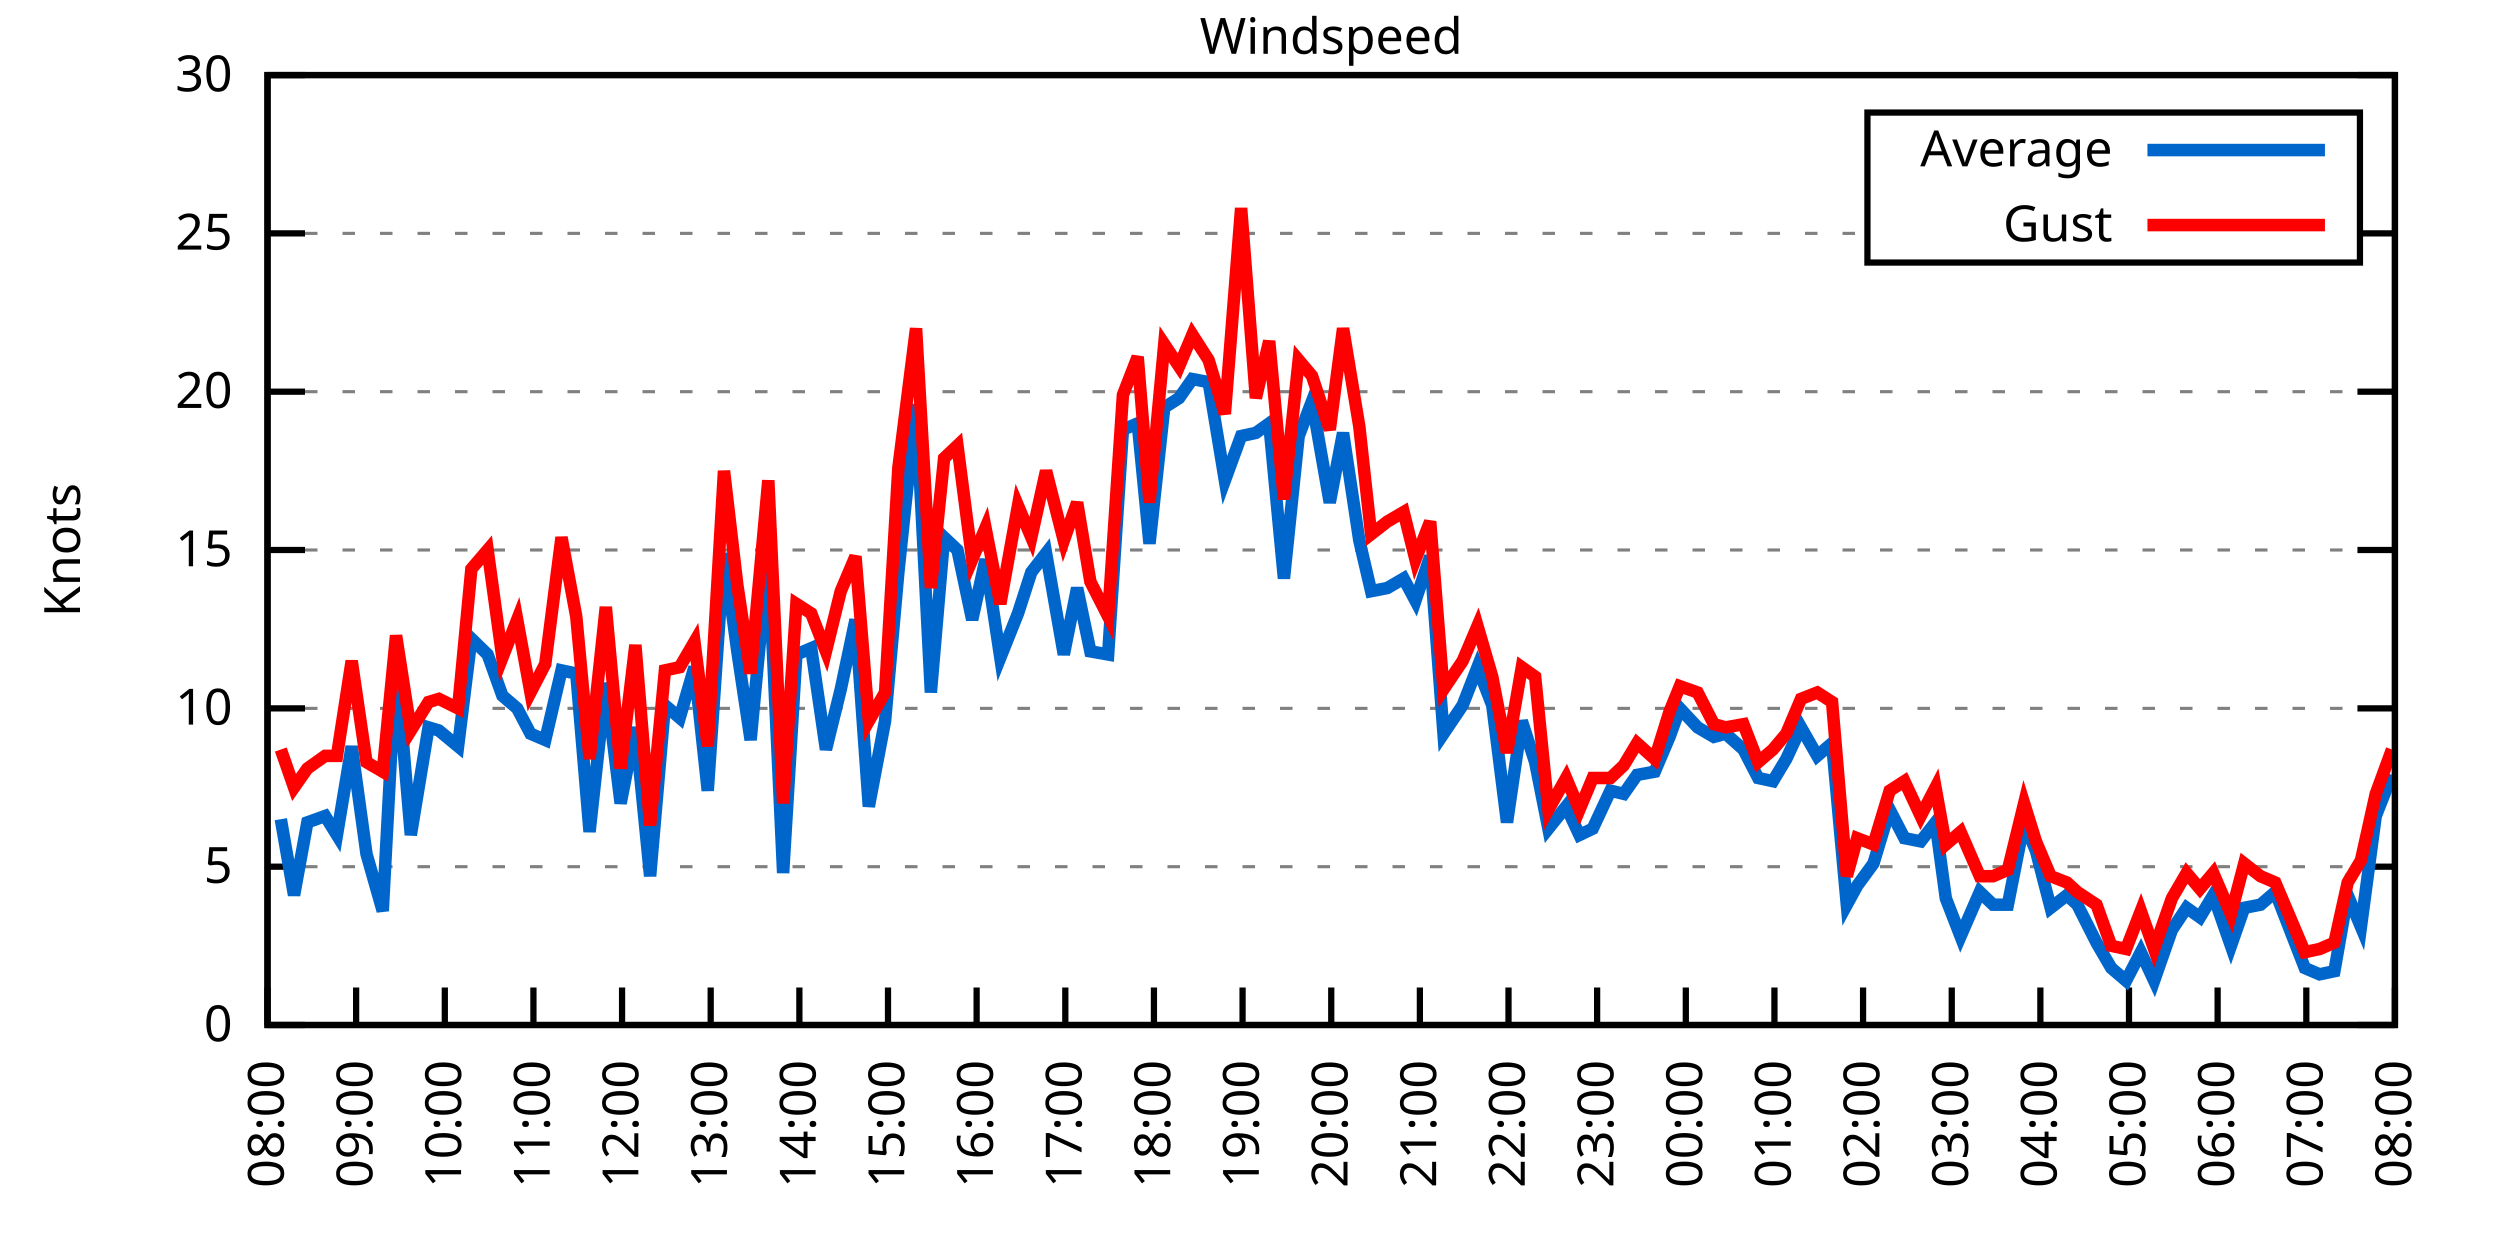
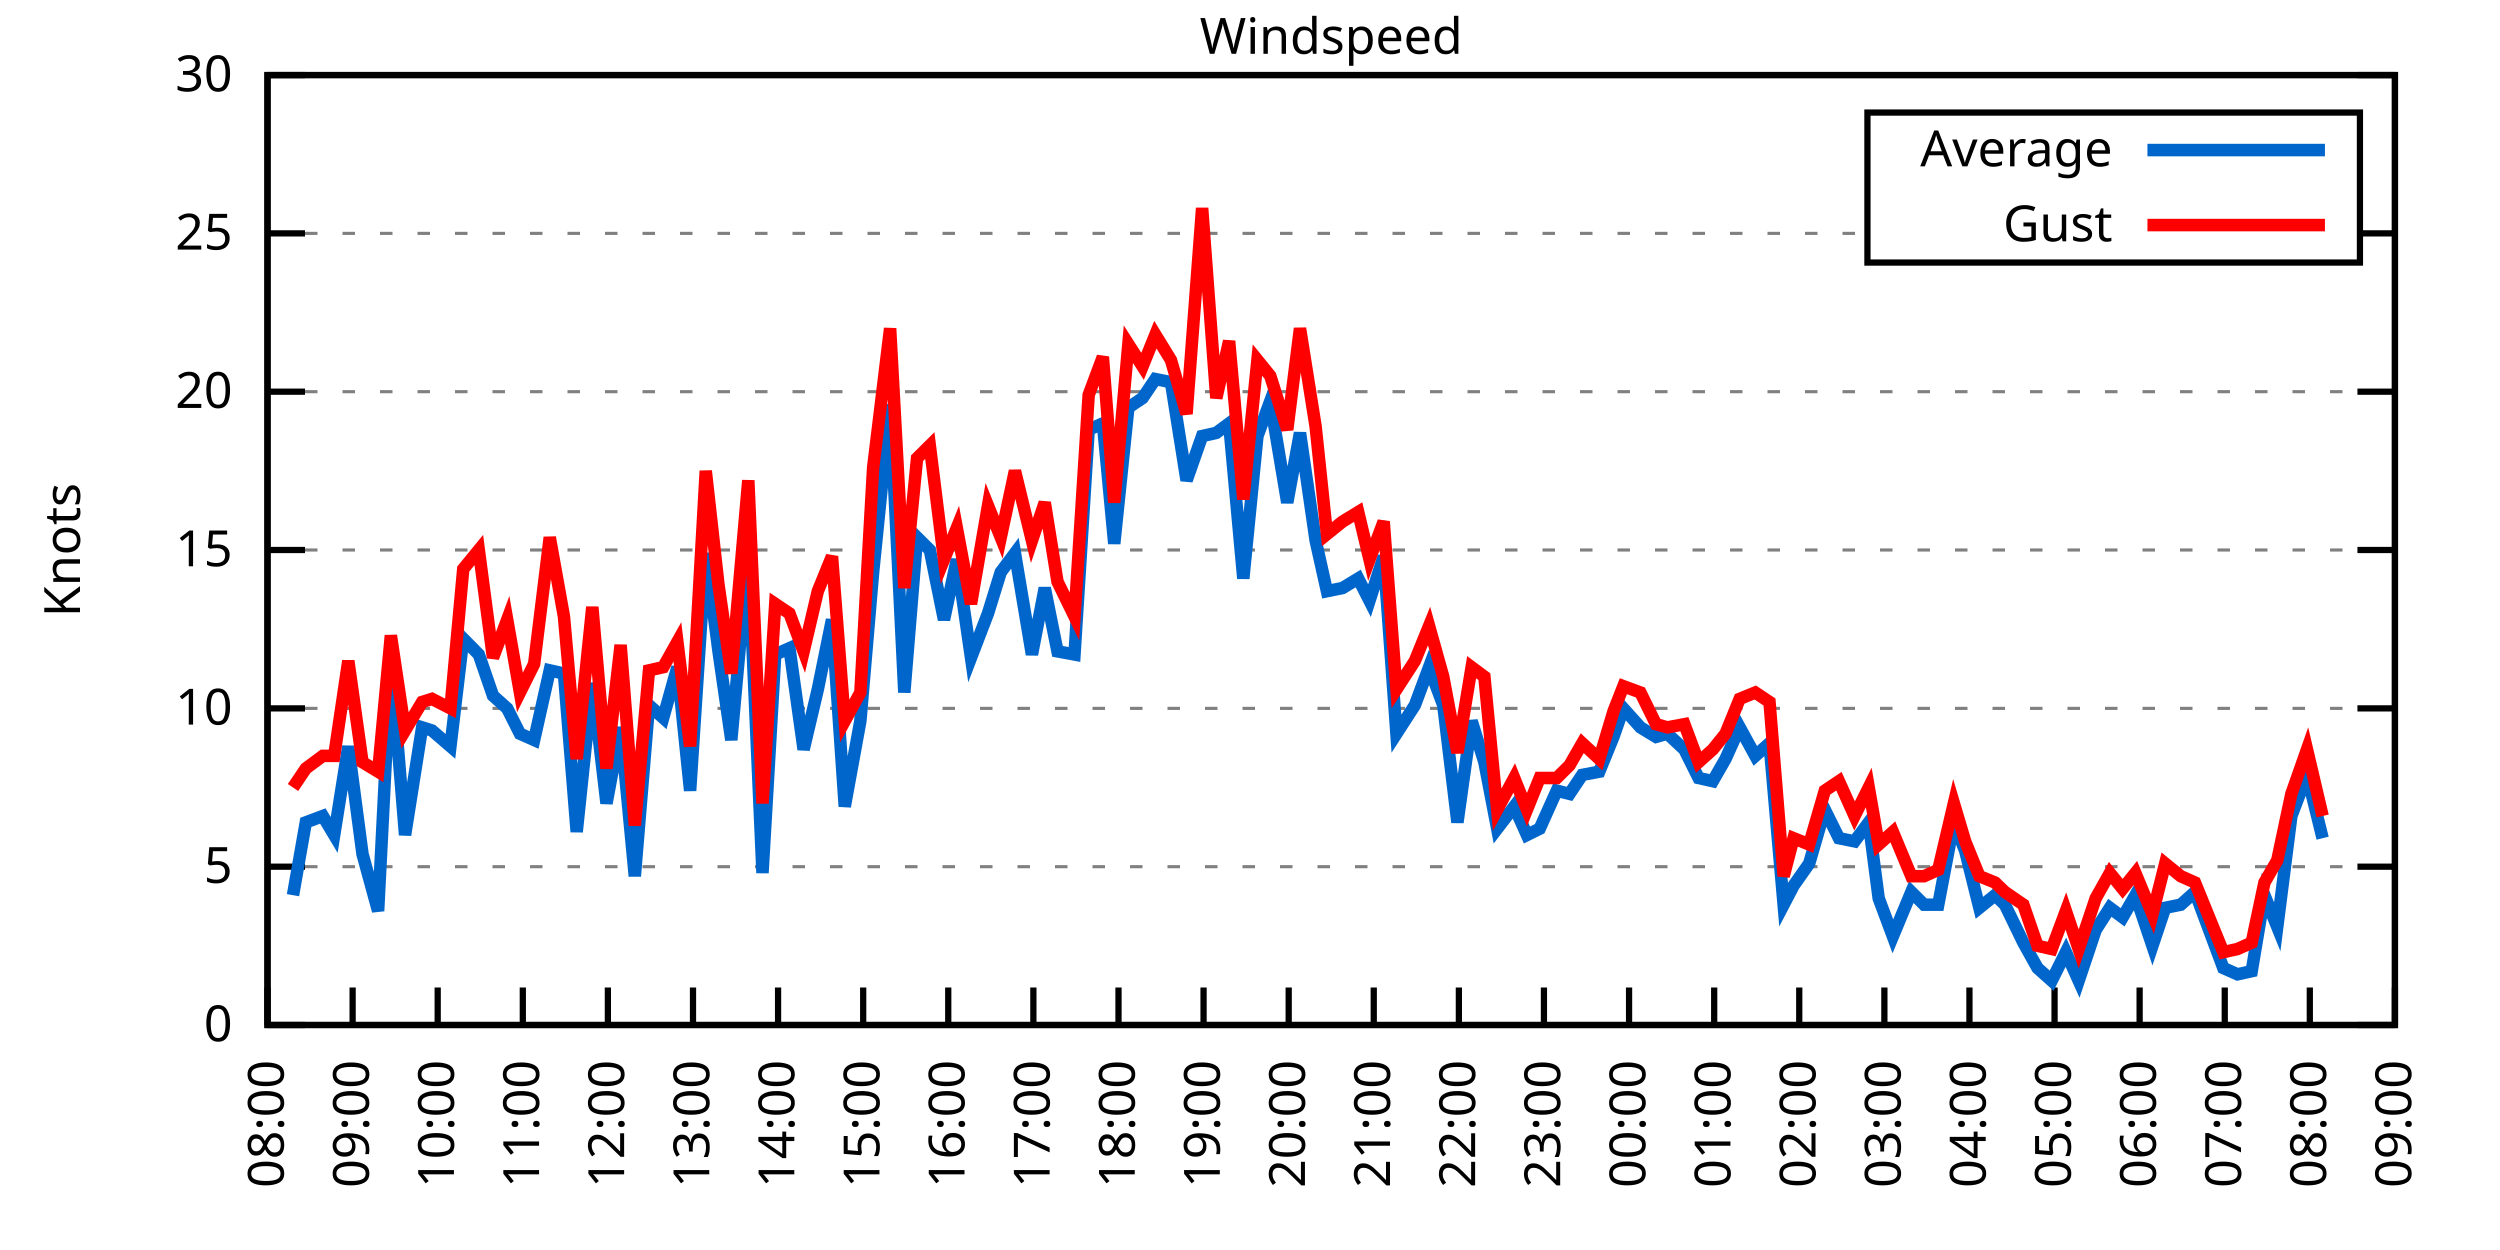
<svg xmlns="http://www.w3.org/2000/svg" xmlns:xlink="http://www.w3.org/1999/xlink" width="400" height="200" viewBox="0 0 400 200">
  <g id="gnuplot_canvas">
    <rect x="0" y="0" width="400" height="200" fill="none" />
    <defs>
      <circle id="gpDot" r="0.5" stroke-width="0.5" stroke="currentColor" />
      <path id="gpPt0" stroke-width="0.333" stroke="currentColor" d="M-1,0 h2 M0,-1 v2" />
      <path id="gpPt1" stroke-width="0.333" stroke="currentColor" d="M-1,-1 L1,1 M1,-1 L-1,1" />
      <path id="gpPt2" stroke-width="0.333" stroke="currentColor" d="M-1,0 L1,0 M0,-1 L0,1 M-1,-1 L1,1 M-1,1 L1,-1" />
      <rect id="gpPt3" stroke-width="0.333" stroke="currentColor" x="-1" y="-1" width="2" height="2" />
      <rect id="gpPt4" stroke-width="0.333" stroke="currentColor" fill="currentColor" x="-1" y="-1" width="2" height="2" />
      <circle id="gpPt5" stroke-width="0.333" stroke="currentColor" cx="0" cy="0" r="1" />
      <use xlink:href="#gpPt5" id="gpPt6" fill="currentColor" stroke="none" />
      <path id="gpPt7" stroke-width="0.333" stroke="currentColor" d="M0,-1.33 L-1.33,0.67 L1.33,0.67 z" />
      <use xlink:href="#gpPt7" id="gpPt8" fill="currentColor" stroke="none" />
      <use xlink:href="#gpPt7" id="gpPt9" stroke="currentColor" transform="rotate(180)" />
      <use xlink:href="#gpPt9" id="gpPt10" fill="currentColor" stroke="none" />
      <use xlink:href="#gpPt3" id="gpPt11" stroke="currentColor" transform="rotate(45)" />
      <use xlink:href="#gpPt11" id="gpPt12" fill="currentColor" stroke="none" />
      <path id="gpPt13" stroke-width="0.333" stroke="currentColor" d="M0,1.330 L1.265,0.411 L0.782,-1.067 L-0.782,-1.076 L-1.265,0.411 z" />
      <use xlink:href="#gpPt13" id="gpPt14" fill="currentColor" stroke="none" />
      <filter id="textbox" filterUnits="objectBoundingBox" x="0" y="0" height="1" width="1">
        <feFlood flood-color="white" flood-opacity="1" result="bgnd" />
        <feComposite in="SourceGraphic" in2="bgnd" operator="atop" />
      </filter>
      <filter id="greybox" filterUnits="objectBoundingBox" x="0" y="0" height="1" width="1">
        <feFlood flood-color="lightgrey" flood-opacity="1" result="grey" />
        <feComposite in="SourceGraphic" in2="grey" operator="atop" />
      </filter>
    </defs>
    <g fill="none" color="white" stroke="currentColor" stroke-width="1.00" stroke-linecap="butt" stroke-linejoin="miter">
</g>
    <g fill="none" color="black" stroke="currentColor" stroke-width="1.00" stroke-linecap="butt" stroke-linejoin="miter">
      <g stroke="none" shape-rendering="crispEdges">
        <polygon fill="rgb(255, 255, 255)" points="42.80,164.00 383.18,164.00 383.18,12.02 42.80,12.02 " />
      </g>
    </g>
    <g fill="none" color="black" stroke="currentColor" stroke-width="1.00" stroke-linecap="butt" stroke-linejoin="miter">
</g>
    <g fill="none" color="black" stroke="black" stroke-width="0.50" stroke-linecap="butt" stroke-linejoin="miter">
</g>
    <g fill="none" color="gray" stroke="currentColor" stroke-width="0.50" stroke-linecap="butt" stroke-linejoin="miter">
      <path stroke="gray" stroke-dasharray="2,4" class="gridline" d="M42.80,164.00 L383.19,164.00  " />
    </g>
    <g fill="none" color="gray" stroke="gray" stroke-width="1.00" stroke-linecap="butt" stroke-linejoin="miter">
</g>
    <g fill="none" color="black" stroke="currentColor" stroke-width="1.00" stroke-linecap="butt" stroke-linejoin="miter">
      <path stroke="black" d="M42.80,164.00 L48.80,164.00 M383.19,164.00 L377.19,164.00  " />
      <g transform="translate(37.20,166.60)" stroke="none" fill="black" font-family="Sans" font-size="8.00" text-anchor="end">
        <text>
          <tspan font-family="Sans"> 0</tspan>
        </text>
      </g>
    </g>
    <g fill="none" color="black" stroke="currentColor" stroke-width="1.00" stroke-linecap="butt" stroke-linejoin="miter">
</g>
    <g fill="none" color="black" stroke="black" stroke-width="0.50" stroke-linecap="butt" stroke-linejoin="miter">
</g>
    <g fill="none" color="gray" stroke="currentColor" stroke-width="0.50" stroke-linecap="butt" stroke-linejoin="miter">
      <path stroke="gray" stroke-dasharray="2,4" class="gridline" d="M42.80,138.67 L383.19,138.67  " />
    </g>
    <g fill="none" color="gray" stroke="gray" stroke-width="1.00" stroke-linecap="butt" stroke-linejoin="miter">
</g>
    <g fill="none" color="black" stroke="currentColor" stroke-width="1.00" stroke-linecap="butt" stroke-linejoin="miter">
      <path stroke="black" d="M42.80,138.67 L48.80,138.67 M383.19,138.67 L377.19,138.67  " />
      <g transform="translate(37.20,141.27)" stroke="none" fill="black" font-family="Sans" font-size="8.00" text-anchor="end">
        <text>
          <tspan font-family="Sans"> 5</tspan>
        </text>
      </g>
    </g>
    <g fill="none" color="black" stroke="currentColor" stroke-width="1.00" stroke-linecap="butt" stroke-linejoin="miter">
</g>
    <g fill="none" color="black" stroke="black" stroke-width="0.50" stroke-linecap="butt" stroke-linejoin="miter">
</g>
    <g fill="none" color="gray" stroke="currentColor" stroke-width="0.50" stroke-linecap="butt" stroke-linejoin="miter">
      <path stroke="gray" stroke-dasharray="2,4" class="gridline" d="M42.80,113.34 L383.19,113.34  " />
    </g>
    <g fill="none" color="gray" stroke="gray" stroke-width="1.00" stroke-linecap="butt" stroke-linejoin="miter">
</g>
    <g fill="none" color="black" stroke="currentColor" stroke-width="1.00" stroke-linecap="butt" stroke-linejoin="miter">
      <path stroke="black" d="M42.80,113.34 L48.80,113.34 M383.19,113.34 L377.19,113.34  " />
      <g transform="translate(37.20,115.94)" stroke="none" fill="black" font-family="Sans" font-size="8.00" text-anchor="end">
        <text>
          <tspan font-family="Sans"> 10</tspan>
        </text>
      </g>
    </g>
    <g fill="none" color="black" stroke="currentColor" stroke-width="1.00" stroke-linecap="butt" stroke-linejoin="miter">
</g>
    <g fill="none" color="black" stroke="black" stroke-width="0.50" stroke-linecap="butt" stroke-linejoin="miter">
</g>
    <g fill="none" color="gray" stroke="currentColor" stroke-width="0.50" stroke-linecap="butt" stroke-linejoin="miter">
      <path stroke="gray" stroke-dasharray="2,4" class="gridline" d="M42.80,88.00 L383.19,88.00  " />
    </g>
    <g fill="none" color="gray" stroke="gray" stroke-width="1.00" stroke-linecap="butt" stroke-linejoin="miter">
</g>
    <g fill="none" color="black" stroke="currentColor" stroke-width="1.00" stroke-linecap="butt" stroke-linejoin="miter">
      <path stroke="black" d="M42.80,88.00 L48.80,88.00 M383.19,88.00 L377.19,88.00  " />
      <g transform="translate(37.20,90.60)" stroke="none" fill="black" font-family="Sans" font-size="8.00" text-anchor="end">
        <text>
          <tspan font-family="Sans"> 15</tspan>
        </text>
      </g>
    </g>
    <g fill="none" color="black" stroke="currentColor" stroke-width="1.00" stroke-linecap="butt" stroke-linejoin="miter">
</g>
    <g fill="none" color="black" stroke="black" stroke-width="0.50" stroke-linecap="butt" stroke-linejoin="miter">
</g>
    <g fill="none" color="gray" stroke="currentColor" stroke-width="0.50" stroke-linecap="butt" stroke-linejoin="miter">
      <path stroke="gray" stroke-dasharray="2,4" class="gridline" d="M42.80,62.67 L383.19,62.67  " />
    </g>
    <g fill="none" color="gray" stroke="gray" stroke-width="1.00" stroke-linecap="butt" stroke-linejoin="miter">
</g>
    <g fill="none" color="black" stroke="currentColor" stroke-width="1.00" stroke-linecap="butt" stroke-linejoin="miter">
      <path stroke="black" d="M42.80,62.67 L48.80,62.67 M383.19,62.67 L377.19,62.67  " />
      <g transform="translate(37.20,65.27)" stroke="none" fill="black" font-family="Sans" font-size="8.00" text-anchor="end">
        <text>
          <tspan font-family="Sans"> 20</tspan>
        </text>
      </g>
    </g>
    <g fill="none" color="black" stroke="currentColor" stroke-width="1.00" stroke-linecap="butt" stroke-linejoin="miter">
</g>
    <g fill="none" color="black" stroke="black" stroke-width="0.50" stroke-linecap="butt" stroke-linejoin="miter">
</g>
    <g fill="none" color="gray" stroke="currentColor" stroke-width="0.50" stroke-linecap="butt" stroke-linejoin="miter">
      <path stroke="gray" stroke-dasharray="2,4" class="gridline" d="M42.80,37.34 L298.79,37.34 M377.59,37.34 L383.19,37.34  " />
    </g>
    <g fill="none" color="gray" stroke="gray" stroke-width="1.00" stroke-linecap="butt" stroke-linejoin="miter">
</g>
    <g fill="none" color="black" stroke="currentColor" stroke-width="1.00" stroke-linecap="butt" stroke-linejoin="miter">
      <path stroke="black" d="M42.80,37.34 L48.80,37.34 M383.19,37.34 L377.19,37.34  " />
      <g transform="translate(37.20,39.94)" stroke="none" fill="black" font-family="Sans" font-size="8.00" text-anchor="end">
        <text>
          <tspan font-family="Sans"> 25</tspan>
        </text>
      </g>
    </g>
    <g fill="none" color="black" stroke="currentColor" stroke-width="1.00" stroke-linecap="butt" stroke-linejoin="miter">
</g>
    <g fill="none" color="black" stroke="black" stroke-width="0.50" stroke-linecap="butt" stroke-linejoin="miter">
</g>
    <g fill="none" color="gray" stroke="currentColor" stroke-width="0.50" stroke-linecap="butt" stroke-linejoin="miter">
      <path stroke="gray" stroke-dasharray="2,4" class="gridline" d="M42.80,12.01 L383.19,12.01  " />
    </g>
    <g fill="none" color="gray" stroke="gray" stroke-width="1.00" stroke-linecap="butt" stroke-linejoin="miter">
</g>
    <g fill="none" color="black" stroke="currentColor" stroke-width="1.00" stroke-linecap="butt" stroke-linejoin="miter">
      <path stroke="black" d="M42.80,12.01 L48.80,12.01 M383.19,12.01 L377.19,12.01  " />
      <g transform="translate(37.20,14.61)" stroke="none" fill="black" font-family="Sans" font-size="8.00" text-anchor="end">
        <text>
          <tspan font-family="Sans"> 30</tspan>
        </text>
      </g>
    </g>
    <g fill="none" color="black" stroke="currentColor" stroke-width="1.00" stroke-linecap="butt" stroke-linejoin="miter">
      <path stroke="black" d="M42.80,164.00 L42.80,158.00  " />
      <g transform="translate(45.40,169.60) rotate(270.00)" stroke="none" fill="black" font-family="Sans" font-size="8.00" text-anchor="end">
        <text>
          <tspan font-family="Sans">08:00</tspan>
        </text>
      </g>
    </g>
    <g fill="none" color="black" stroke="currentColor" stroke-width="1.00" stroke-linecap="butt" stroke-linejoin="miter">
-       <path stroke="black" d="M56.98,164.00 L56.98,158.00  " />
-       <g transform="translate(59.58,169.60) rotate(270.00)" stroke="none" fill="black" font-family="Sans" font-size="8.00" text-anchor="end">
+       <path stroke="black" d="M56.42,164.00 L56.42,158.00  " />
+       <g transform="translate(59.02,169.60) rotate(270.00)" stroke="none" fill="black" font-family="Sans" font-size="8.00" text-anchor="end">
        <text>
          <tspan font-family="Sans">09:00</tspan>
        </text>
      </g>
    </g>
    <g fill="none" color="black" stroke="currentColor" stroke-width="1.00" stroke-linecap="butt" stroke-linejoin="miter">
-       <path stroke="black" d="M71.17,164.00 L71.17,158.00  " />
-       <g transform="translate(73.77,169.60) rotate(270.00)" stroke="none" fill="black" font-family="Sans" font-size="8.00" text-anchor="end">
+       <path stroke="black" d="M70.03,164.00 L70.03,158.00  " />
+       <g transform="translate(72.63,169.60) rotate(270.00)" stroke="none" fill="black" font-family="Sans" font-size="8.00" text-anchor="end">
        <text>
          <tspan font-family="Sans">10:00</tspan>
        </text>
      </g>
    </g>
    <g fill="none" color="black" stroke="currentColor" stroke-width="1.00" stroke-linecap="butt" stroke-linejoin="miter">
-       <path stroke="black" d="M85.35,164.00 L85.35,158.00  " />
-       <g transform="translate(87.95,169.60) rotate(270.00)" stroke="none" fill="black" font-family="Sans" font-size="8.00" text-anchor="end">
+       <path stroke="black" d="M83.65,164.00 L83.65,158.00  " />
+       <g transform="translate(86.25,169.60) rotate(270.00)" stroke="none" fill="black" font-family="Sans" font-size="8.00" text-anchor="end">
        <text>
          <tspan font-family="Sans">11:00</tspan>
        </text>
      </g>
    </g>
    <g fill="none" color="black" stroke="currentColor" stroke-width="1.00" stroke-linecap="butt" stroke-linejoin="miter">
-       <path stroke="black" d="M99.53,164.00 L99.53,158.00  " />
-       <g transform="translate(102.13,169.60) rotate(270.00)" stroke="none" fill="black" font-family="Sans" font-size="8.00" text-anchor="end">
+       <path stroke="black" d="M97.26,164.00 L97.26,158.00  " />
+       <g transform="translate(99.86,169.60) rotate(270.00)" stroke="none" fill="black" font-family="Sans" font-size="8.00" text-anchor="end">
        <text>
          <tspan font-family="Sans">12:00</tspan>
        </text>
      </g>
    </g>
    <g fill="none" color="black" stroke="currentColor" stroke-width="1.00" stroke-linecap="butt" stroke-linejoin="miter">
-       <path stroke="black" d="M113.71,164.00 L113.71,158.00  " />
-       <g transform="translate(116.31,169.60) rotate(270.00)" stroke="none" fill="black" font-family="Sans" font-size="8.00" text-anchor="end">
+       <path stroke="black" d="M110.88,164.00 L110.88,158.00  " />
+       <g transform="translate(113.48,169.60) rotate(270.00)" stroke="none" fill="black" font-family="Sans" font-size="8.00" text-anchor="end">
        <text>
          <tspan font-family="Sans">13:00</tspan>
        </text>
      </g>
    </g>
    <g fill="none" color="black" stroke="currentColor" stroke-width="1.00" stroke-linecap="butt" stroke-linejoin="miter">
-       <path stroke="black" d="M127.90,164.00 L127.90,158.00  " />
-       <g transform="translate(130.50,169.60) rotate(270.00)" stroke="none" fill="black" font-family="Sans" font-size="8.00" text-anchor="end">
+       <path stroke="black" d="M124.49,164.00 L124.49,158.00  " />
+       <g transform="translate(127.09,169.60) rotate(270.00)" stroke="none" fill="black" font-family="Sans" font-size="8.00" text-anchor="end">
        <text>
          <tspan font-family="Sans">14:00</tspan>
        </text>
      </g>
    </g>
    <g fill="none" color="black" stroke="currentColor" stroke-width="1.00" stroke-linecap="butt" stroke-linejoin="miter">
-       <path stroke="black" d="M142.08,164.00 L142.08,158.00  " />
-       <g transform="translate(144.68,169.60) rotate(270.00)" stroke="none" fill="black" font-family="Sans" font-size="8.00" text-anchor="end">
+       <path stroke="black" d="M138.11,164.00 L138.11,158.00  " />
+       <g transform="translate(140.71,169.60) rotate(270.00)" stroke="none" fill="black" font-family="Sans" font-size="8.00" text-anchor="end">
        <text>
          <tspan font-family="Sans">15:00</tspan>
        </text>
      </g>
    </g>
    <g fill="none" color="black" stroke="currentColor" stroke-width="1.00" stroke-linecap="butt" stroke-linejoin="miter">
-       <path stroke="black" d="M156.26,164.00 L156.26,158.00  " />
-       <g transform="translate(158.86,169.60) rotate(270.00)" stroke="none" fill="black" font-family="Sans" font-size="8.00" text-anchor="end">
+       <path stroke="black" d="M151.72,164.00 L151.72,158.00  " />
+       <g transform="translate(154.32,169.60) rotate(270.00)" stroke="none" fill="black" font-family="Sans" font-size="8.00" text-anchor="end">
        <text>
          <tspan font-family="Sans">16:00</tspan>
        </text>
      </g>
    </g>
    <g fill="none" color="black" stroke="currentColor" stroke-width="1.00" stroke-linecap="butt" stroke-linejoin="miter">
-       <path stroke="black" d="M170.45,164.00 L170.45,158.00  " />
-       <g transform="translate(173.05,169.60) rotate(270.00)" stroke="none" fill="black" font-family="Sans" font-size="8.00" text-anchor="end">
+       <path stroke="black" d="M165.34,164.00 L165.34,158.00  " />
+       <g transform="translate(167.94,169.60) rotate(270.00)" stroke="none" fill="black" font-family="Sans" font-size="8.00" text-anchor="end">
        <text>
          <tspan font-family="Sans">17:00</tspan>
        </text>
      </g>
    </g>
    <g fill="none" color="black" stroke="currentColor" stroke-width="1.00" stroke-linecap="butt" stroke-linejoin="miter">
-       <path stroke="black" d="M184.63,164.00 L184.63,158.00  " />
-       <g transform="translate(187.23,169.60) rotate(270.00)" stroke="none" fill="black" font-family="Sans" font-size="8.00" text-anchor="end">
+       <path stroke="black" d="M178.96,164.00 L178.96,158.00  " />
+       <g transform="translate(181.56,169.60) rotate(270.00)" stroke="none" fill="black" font-family="Sans" font-size="8.00" text-anchor="end">
        <text>
          <tspan font-family="Sans">18:00</tspan>
        </text>
      </g>
    </g>
    <g fill="none" color="black" stroke="currentColor" stroke-width="1.00" stroke-linecap="butt" stroke-linejoin="miter">
-       <path stroke="black" d="M198.81,164.00 L198.81,158.00  " />
-       <g transform="translate(201.41,169.60) rotate(270.00)" stroke="none" fill="black" font-family="Sans" font-size="8.00" text-anchor="end">
+       <path stroke="black" d="M192.57,164.00 L192.57,158.00  " />
+       <g transform="translate(195.17,169.60) rotate(270.00)" stroke="none" fill="black" font-family="Sans" font-size="8.00" text-anchor="end">
        <text>
          <tspan font-family="Sans">19:00</tspan>
        </text>
      </g>
    </g>
    <g fill="none" color="black" stroke="currentColor" stroke-width="1.00" stroke-linecap="butt" stroke-linejoin="miter">
-       <path stroke="black" d="M213.00,164.00 L213.00,158.00  " />
-       <g transform="translate(215.60,169.60) rotate(270.00)" stroke="none" fill="black" font-family="Sans" font-size="8.00" text-anchor="end">
+       <path stroke="black" d="M206.19,164.00 L206.19,158.00  " />
+       <g transform="translate(208.79,169.60) rotate(270.00)" stroke="none" fill="black" font-family="Sans" font-size="8.00" text-anchor="end">
        <text>
          <tspan font-family="Sans">20:00</tspan>
        </text>
      </g>
    </g>
    <g fill="none" color="black" stroke="currentColor" stroke-width="1.00" stroke-linecap="butt" stroke-linejoin="miter">
-       <path stroke="black" d="M227.18,164.00 L227.18,158.00  " />
-       <g transform="translate(229.78,169.60) rotate(270.00)" stroke="none" fill="black" font-family="Sans" font-size="8.00" text-anchor="end">
+       <path stroke="black" d="M219.80,164.00 L219.80,158.00  " />
+       <g transform="translate(222.40,169.60) rotate(270.00)" stroke="none" fill="black" font-family="Sans" font-size="8.00" text-anchor="end">
        <text>
          <tspan font-family="Sans">21:00</tspan>
        </text>
      </g>
    </g>
    <g fill="none" color="black" stroke="currentColor" stroke-width="1.00" stroke-linecap="butt" stroke-linejoin="miter">
-       <path stroke="black" d="M241.36,164.00 L241.36,158.00  " />
-       <g transform="translate(243.96,169.60) rotate(270.00)" stroke="none" fill="black" font-family="Sans" font-size="8.00" text-anchor="end">
+       <path stroke="black" d="M233.42,164.00 L233.42,158.00  " />
+       <g transform="translate(236.02,169.60) rotate(270.00)" stroke="none" fill="black" font-family="Sans" font-size="8.00" text-anchor="end">
        <text>
          <tspan font-family="Sans">22:00</tspan>
        </text>
      </g>
    </g>
    <g fill="none" color="black" stroke="currentColor" stroke-width="1.00" stroke-linecap="butt" stroke-linejoin="miter">
-       <path stroke="black" d="M255.54,164.00 L255.54,158.00  " />
-       <g transform="translate(258.14,169.60) rotate(270.00)" stroke="none" fill="black" font-family="Sans" font-size="8.00" text-anchor="end">
+       <path stroke="black" d="M247.03,164.00 L247.03,158.00  " />
+       <g transform="translate(249.63,169.60) rotate(270.00)" stroke="none" fill="black" font-family="Sans" font-size="8.00" text-anchor="end">
        <text>
          <tspan font-family="Sans">23:00</tspan>
        </text>
      </g>
    </g>
    <g fill="none" color="black" stroke="currentColor" stroke-width="1.00" stroke-linecap="butt" stroke-linejoin="miter">
-       <path stroke="black" d="M269.73,164.00 L269.73,158.00  " />
-       <g transform="translate(272.33,169.60) rotate(270.00)" stroke="none" fill="black" font-family="Sans" font-size="8.00" text-anchor="end">
+       <path stroke="black" d="M260.65,164.00 L260.65,158.00  " />
+       <g transform="translate(263.25,169.60) rotate(270.00)" stroke="none" fill="black" font-family="Sans" font-size="8.00" text-anchor="end">
        <text>
          <tspan font-family="Sans">00:00</tspan>
        </text>
      </g>
    </g>
    <g fill="none" color="black" stroke="currentColor" stroke-width="1.00" stroke-linecap="butt" stroke-linejoin="miter">
-       <path stroke="black" d="M283.91,164.00 L283.91,158.00  " />
-       <g transform="translate(286.51,169.60) rotate(270.00)" stroke="none" fill="black" font-family="Sans" font-size="8.00" text-anchor="end">
+       <path stroke="black" d="M274.27,164.00 L274.27,158.00  " />
+       <g transform="translate(276.87,169.60) rotate(270.00)" stroke="none" fill="black" font-family="Sans" font-size="8.00" text-anchor="end">
        <text>
          <tspan font-family="Sans">01:00</tspan>
        </text>
      </g>
    </g>
    <g fill="none" color="black" stroke="currentColor" stroke-width="1.00" stroke-linecap="butt" stroke-linejoin="miter">
-       <path stroke="black" d="M298.09,164.00 L298.09,158.00  " />
-       <g transform="translate(300.69,169.60) rotate(270.00)" stroke="none" fill="black" font-family="Sans" font-size="8.00" text-anchor="end">
+       <path stroke="black" d="M287.88,164.00 L287.88,158.00  " />
+       <g transform="translate(290.48,169.60) rotate(270.00)" stroke="none" fill="black" font-family="Sans" font-size="8.00" text-anchor="end">
        <text>
          <tspan font-family="Sans">02:00</tspan>
        </text>
      </g>
    </g>
    <g fill="none" color="black" stroke="currentColor" stroke-width="1.00" stroke-linecap="butt" stroke-linejoin="miter">
-       <path stroke="black" d="M312.28,164.00 L312.28,158.00  " />
-       <g transform="translate(314.88,169.60) rotate(270.00)" stroke="none" fill="black" font-family="Sans" font-size="8.00" text-anchor="end">
+       <path stroke="black" d="M301.50,164.00 L301.50,158.00  " />
+       <g transform="translate(304.10,169.60) rotate(270.00)" stroke="none" fill="black" font-family="Sans" font-size="8.00" text-anchor="end">
        <text>
          <tspan font-family="Sans">03:00</tspan>
        </text>
      </g>
    </g>
    <g fill="none" color="black" stroke="currentColor" stroke-width="1.00" stroke-linecap="butt" stroke-linejoin="miter">
-       <path stroke="black" d="M326.46,164.00 L326.46,158.00  " />
-       <g transform="translate(329.06,169.60) rotate(270.00)" stroke="none" fill="black" font-family="Sans" font-size="8.00" text-anchor="end">
+       <path stroke="black" d="M315.11,164.00 L315.11,158.00  " />
+       <g transform="translate(317.71,169.60) rotate(270.00)" stroke="none" fill="black" font-family="Sans" font-size="8.00" text-anchor="end">
        <text>
          <tspan font-family="Sans">04:00</tspan>
        </text>
      </g>
    </g>
    <g fill="none" color="black" stroke="currentColor" stroke-width="1.00" stroke-linecap="butt" stroke-linejoin="miter">
-       <path stroke="black" d="M340.64,164.00 L340.64,158.00  " />
-       <g transform="translate(343.24,169.60) rotate(270.00)" stroke="none" fill="black" font-family="Sans" font-size="8.00" text-anchor="end">
+       <path stroke="black" d="M328.73,164.00 L328.73,158.00  " />
+       <g transform="translate(331.33,169.60) rotate(270.00)" stroke="none" fill="black" font-family="Sans" font-size="8.00" text-anchor="end">
        <text>
          <tspan font-family="Sans">05:00</tspan>
        </text>
      </g>
    </g>
    <g fill="none" color="black" stroke="currentColor" stroke-width="1.00" stroke-linecap="butt" stroke-linejoin="miter">
-       <path stroke="black" d="M354.82,164.00 L354.82,158.00  " />
-       <g transform="translate(357.42,169.60) rotate(270.00)" stroke="none" fill="black" font-family="Sans" font-size="8.00" text-anchor="end">
+       <path stroke="black" d="M342.34,164.00 L342.34,158.00  " />
+       <g transform="translate(344.94,169.60) rotate(270.00)" stroke="none" fill="black" font-family="Sans" font-size="8.00" text-anchor="end">
        <text>
          <tspan font-family="Sans">06:00</tspan>
        </text>
      </g>
    </g>
    <g fill="none" color="black" stroke="currentColor" stroke-width="1.00" stroke-linecap="butt" stroke-linejoin="miter">
-       <path stroke="black" d="M369.01,164.00 L369.01,158.00  " />
-       <g transform="translate(371.61,169.60) rotate(270.00)" stroke="none" fill="black" font-family="Sans" font-size="8.00" text-anchor="end">
+       <path stroke="black" d="M355.96,164.00 L355.96,158.00  " />
+       <g transform="translate(358.56,169.60) rotate(270.00)" stroke="none" fill="black" font-family="Sans" font-size="8.00" text-anchor="end">
        <text>
          <tspan font-family="Sans">07:00</tspan>
+         </text>
+       </g>
+     </g>
+     <g fill="none" color="black" stroke="currentColor" stroke-width="1.00" stroke-linecap="butt" stroke-linejoin="miter">
+       <path stroke="black" d="M369.57,164.00 L369.57,158.00  " />
+       <g transform="translate(372.17,169.60) rotate(270.00)" stroke="none" fill="black" font-family="Sans" font-size="8.00" text-anchor="end">
+         <text>
+           <tspan font-family="Sans">08:00</tspan>
        </text>
      </g>
    </g>
    <g fill="none" color="black" stroke="currentColor" stroke-width="1.00" stroke-linecap="butt" stroke-linejoin="miter">
      <path stroke="black" d="M383.19,164.00 L383.19,158.00  " />
      <g transform="translate(385.79,169.60) rotate(270.00)" stroke="none" fill="black" font-family="Sans" font-size="8.00" text-anchor="end">
        <text>
-           <tspan font-family="Sans">08:00</tspan>
+           <tspan font-family="Sans">09:00</tspan>
        </text>
      </g>
    </g>
    <g fill="none" color="black" stroke="currentColor" stroke-width="1.00" stroke-linecap="butt" stroke-linejoin="miter">
</g>
    <g fill="none" color="black" stroke="currentColor" stroke-width="1.00" stroke-linecap="butt" stroke-linejoin="miter">
      <path stroke="black" d="M42.80,12.01 L42.80,164.00 L383.19,164.00 L383.19,12.01 L42.80,12.01 Z  " />
    </g>
    <g fill="none" color="black" stroke="currentColor" stroke-width="1.00" stroke-linecap="butt" stroke-linejoin="miter">
</g>
    <g fill="none" color="black" stroke="currentColor" stroke-width="1.00" stroke-linecap="butt" stroke-linejoin="miter">
      <path stroke="black" d="M298.79,42.01 L298.79,18.01 L377.59,18.01 L377.59,42.01 L298.79,42.01 Z  " />
    </g>
    <g id="Windspeed_plot_1">
      <g fill="none" color="white" stroke="black" stroke-width="2.00" stroke-linecap="butt" stroke-linejoin="miter">
</g>
      <g fill="none" color="black" stroke="currentColor" stroke-width="2.00" stroke-linecap="butt" stroke-linejoin="miter">
        <g transform="translate(337.99,26.61)" stroke="none" fill="black" font-family="Sans" font-size="8.00" text-anchor="end">
          <text>
            <tspan font-family="Sans">Average</tspan>
          </text>
        </g>
      </g>
      <g fill="none" color="black" stroke="currentColor" stroke-width="2.00" stroke-linecap="butt" stroke-linejoin="miter">
-         <path stroke="rgb(  0, 102, 204)" d="M343.59,24.01 L371.99,24.01 M44.93,131.07 L47.05,143.23 L49.18,131.58 L52.02,130.56 L53.91,133.60 L56.27,119.42   L58.64,136.64 L61.24,145.76 L63.37,105.74 L65.73,133.60 L68.57,116.38 L70.22,116.88 L73.29,119.42 L75.42,102.19   L78.02,104.72 L80.38,111.31 L82.75,113.34 L84.88,117.39 L87.24,118.40 L89.84,107.26 L92.20,107.76 L94.33,133.10   L96.93,109.28 L99.30,128.54 L101.66,116.38 L104.02,140.19 L106.39,112.83 L108.75,114.86 L111.11,106.75 L113.24,126.51   L115.84,88.51 L117.97,104.22 L120.10,118.40 L122.93,88.51 L125.30,139.68 L127.42,104.72 L129.79,103.71 L132.15,119.92   L134.52,110.30 L136.88,99.15 L139.01,129.04 L141.61,115.36 L143.74,91.55 L146.57,64.70 L148.94,110.80 L151.06,85.98   L153.19,88.00 L155.55,99.15 L157.68,89.52 L160.05,105.23 L162.88,98.14 L165.01,91.55 L167.37,88.51 L170.21,104.72   L172.34,94.08 L174.46,104.22 L177.30,104.72 L179.67,68.75 L182.03,67.74 L183.92,86.99 L186.28,65.21 L188.65,63.69   L190.78,60.65 L193.38,61.15 L195.98,76.86 L198.58,69.77 L200.94,69.26 L203.07,67.74 L205.43,92.56 L207.79,69.77   L209.92,64.19 L212.76,80.41 L214.89,69.26 L217.49,86.49 L219.38,94.59 L221.98,94.08 L224.58,92.56 L226.47,96.11   L228.83,89.02 L230.96,117.39 L234.03,112.83 L236.40,106.75 L238.76,112.83 L241.12,131.58 L243.49,115.36 L245.62,121.95   L247.74,132.59 L250.58,129.04 L252.71,133.60 L254.83,132.59 L257.67,126.51 L259.80,127.02 L261.93,123.98 L264.76,123.47   L267.13,117.90 L268.78,113.34 L271.62,116.38 L274.22,117.90 L276.11,117.39 L278.95,119.92 L281.31,124.48 L283.67,124.99   L285.80,121.44 L288.16,116.38 L290.76,120.94 L293.13,118.91 L295.49,144.75 L297.15,141.71 L299.75,138.16 L302.35,129.55   L304.71,134.11 L307.31,134.62 L309.68,131.58 L311.33,143.73 L313.69,149.81 L316.77,142.72 L318.89,144.75 L321.26,144.75   L323.86,131.58 L325.75,136.14 L328.11,145.25 L330.71,143.23 L332.37,144.75 L335.44,150.83 L337.80,154.88 L340.17,156.91   L342.53,152.35 L344.66,156.91 L347.50,148.80 L349.86,145.25 L351.99,146.77 L354.12,143.23 L356.95,151.33 L359.08,145.25   L361.68,144.75 L364.04,142.72 L368.77,154.88 L371.13,155.89 L373.50,155.39 L375.63,143.23 L377.75,148.29 L380.12,130.56   L382.72,123.98  " />
+         <path stroke="rgb(  0, 102, 204)" d="M343.59,24.01 L371.99,24.01 M46.88,143.23 L48.93,131.58 L51.65,130.56 L53.47,133.60 L55.73,119.42 L58.00,136.64   L60.50,145.76 L62.54,105.74 L64.81,133.60 L67.54,116.38 L69.12,116.88 L72.07,119.42 L74.12,102.19 L76.61,104.72   L78.88,111.31 L81.15,113.34 L83.19,117.39 L85.46,118.40 L87.96,107.26 L90.23,107.76 L92.27,133.10 L94.77,109.28   L97.04,128.54 L99.30,116.38 L101.57,140.19 L103.84,112.83 L106.11,114.86 L108.38,106.75 L110.42,126.51 L112.92,88.51   L114.96,104.22 L117.01,118.40 L119.73,88.51 L122.00,139.68 L124.04,104.72 L126.31,103.71 L128.58,119.92 L130.85,110.30   L133.12,99.15 L135.16,129.04 L137.66,115.36 L139.70,91.55 L142.42,64.70 L144.69,110.80 L146.73,85.98 L148.77,88.00   L151.04,99.15 L153.09,89.52 L155.36,105.23 L158.08,98.14 L160.12,91.55 L162.39,88.51 L165.11,104.72 L167.16,94.08   L169.20,104.22 L171.92,104.72 L174.19,68.75 L176.46,67.74 L178.28,86.99 L180.54,65.21 L182.81,63.69 L184.86,60.65   L187.35,61.15 L189.85,76.86 L192.34,69.77 L194.61,69.26 L196.66,67.74 L198.93,92.56 L201.19,69.77 L203.24,64.19   L205.96,80.41 L208.00,69.26 L210.50,86.49 L212.31,94.59 L214.81,94.08 L217.31,92.56 L219.12,96.11 L221.39,89.02   L223.43,117.39 L226.38,112.83 L228.65,106.75 L230.92,112.83 L233.19,131.58 L235.46,115.36 L237.50,121.95 L239.55,132.59   L242.27,129.04 L244.31,133.60 L246.35,132.59 L249.08,126.51 L251.12,127.02 L253.16,123.98 L255.88,123.47 L258.15,117.90   L259.74,113.34 L262.47,116.38 L264.96,117.90 L266.78,117.39 L269.50,119.92 L271.77,124.48 L274.04,124.99 L276.08,121.44   L278.35,116.38 L280.85,120.94 L283.12,118.91 L285.38,144.75 L286.97,141.71 L289.47,138.16 L291.97,129.55 L294.23,134.11   L296.73,134.62 L299.00,131.58 L300.59,143.73 L302.86,149.81 L305.81,142.72 L307.85,144.75 L310.12,144.75 L312.62,131.58   L314.43,136.14 L316.70,145.25 L319.20,143.23 L320.79,144.75 L323.74,150.83 L326.00,154.88 L328.27,156.91 L330.54,152.35   L332.59,156.91 L335.31,148.80 L337.58,145.25 L339.62,146.77 L341.66,143.23 L344.39,151.33 L346.43,145.25 L348.92,144.75   L351.19,142.72 L355.73,154.88 L358.00,155.89 L360.27,155.39 L362.31,143.23 L364.36,148.29 L366.62,130.56 L369.12,123.98   L371.62,134.11  " />
      </g>
    </g>
    <g id="Windspeed_plot_2">
      <g fill="none" color="black" stroke="currentColor" stroke-width="2.00" stroke-linecap="butt" stroke-linejoin="miter">
        <g transform="translate(337.99,38.61)" stroke="none" fill="black" font-family="Sans" font-size="8.00" text-anchor="end">
          <text>
            <tspan font-family="Sans">Gust</tspan>
          </text>
        </g>
      </g>
      <g fill="none" color="black" stroke="currentColor" stroke-width="2.00" stroke-linecap="butt" stroke-linejoin="miter">
-         <path stroke="rgb(255,   0,   0)" d="M343.59,36.01 L371.99,36.01 M44.93,119.92 L47.05,126.00 L49.18,122.96 L52.02,120.94 L53.91,120.94 L56.27,105.74   L58.64,121.95 L61.24,123.47 L63.37,101.68 L65.73,116.88 L68.57,112.32 L70.22,111.82 L73.29,113.34 L75.42,91.04   L78.02,88.00 L80.38,105.23 L82.75,99.15 L84.88,110.80 L87.24,106.24 L89.84,85.98 L92.20,98.64 L94.33,121.44   L96.93,97.12 L99.30,122.96 L101.66,103.20 L104.02,132.08 L106.39,107.26 L108.75,106.75 L111.11,102.70 L113.24,119.42   L115.84,75.34 L117.97,93.58 L120.10,107.76 L122.93,76.86 L125.30,128.54 L127.42,96.62 L129.79,98.14 L132.15,104.22   L134.52,94.59 L136.88,89.02 L139.01,115.36 L141.61,110.80 L143.74,74.83 L146.57,52.54 L148.94,94.08 L151.06,73.31   L153.19,71.29 L155.55,89.52 L157.68,84.46 L160.05,96.62 L162.88,80.91 L165.01,85.98 L167.37,75.34 L170.21,86.49   L172.34,80.41 L174.46,93.07 L177.30,98.64 L179.67,63.18 L182.03,57.10 L183.92,80.41 L186.28,55.07 L188.65,58.62   L190.78,53.55 L193.38,57.61 L195.98,66.22 L198.58,33.29 L200.94,63.69 L203.07,54.57 L205.43,79.90 L207.79,57.61   L209.92,60.14 L212.76,68.75 L214.89,52.54 L217.49,68.25 L219.38,85.47 L221.98,83.45 L224.58,81.93 L226.47,89.52   L228.83,83.45 L230.96,110.30 L234.03,105.74 L236.40,100.16 L238.76,108.27 L241.12,120.43 L243.49,106.75 L245.62,108.27   L247.74,129.55 L250.58,124.48 L252.71,129.55 L254.83,124.48 L257.67,124.48 L259.80,122.46 L261.93,118.91 L264.76,121.44   L267.13,113.84 L268.78,109.79 L271.62,110.80 L274.22,115.87 L276.11,116.38 L278.95,115.87 L281.31,121.95 L283.67,119.92   L285.80,117.39 L288.16,111.82 L290.76,110.80 L293.13,112.32 L295.49,140.19 L297.15,134.11 L299.75,135.12 L302.35,126.51   L304.71,124.99 L307.31,130.56 L309.68,126.00 L311.33,135.12 L313.69,133.10 L316.77,140.19 L318.89,140.19 L321.26,139.17   L323.86,128.54 L325.75,134.62 L328.11,140.19 L330.71,141.20 L332.37,142.72 L335.44,144.75 L337.80,151.33 L340.17,151.84   L342.53,145.76 L344.66,151.84 L347.50,143.73 L349.86,139.68 L351.99,142.21 L354.12,139.68 L356.95,146.27 L359.08,138.16   L361.68,140.19 L364.04,141.20 L368.77,152.35 L371.13,151.84 L373.50,150.83 L375.63,141.20 L377.75,137.66 L380.12,127.02   L382.72,119.92  " />
+         <path stroke="rgb(255,   0,   0)" d="M343.59,36.01 L371.99,36.01 M46.88,126.00 L48.93,122.96 L51.65,120.94 L53.47,120.94 L55.73,105.74 L58.00,121.95   L60.50,123.47 L62.54,101.68 L64.81,116.88 L67.54,112.32 L69.12,111.82 L72.07,113.34 L74.12,91.04 L76.61,88.00   L78.88,105.23 L81.15,99.15 L83.19,110.80 L85.46,106.24 L87.96,85.98 L90.23,98.64 L92.27,121.44 L94.77,97.12   L97.04,122.96 L99.30,103.20 L101.57,132.08 L103.84,107.26 L106.11,106.75 L108.38,102.70 L110.42,119.42 L112.92,75.34   L114.96,93.58 L117.01,107.76 L119.73,76.86 L122.00,128.54 L124.04,96.62 L126.31,98.14 L128.58,104.22 L130.85,94.59   L133.12,89.02 L135.16,115.36 L137.66,110.80 L139.70,74.83 L142.42,52.54 L144.69,94.08 L146.73,73.31 L148.77,71.29   L151.04,89.52 L153.09,84.46 L155.36,96.62 L158.08,80.91 L160.12,85.98 L162.39,75.34 L165.11,86.49 L167.16,80.41   L169.20,93.07 L171.92,98.64 L174.19,63.18 L176.46,57.10 L178.28,80.41 L180.54,55.07 L182.81,58.62 L184.86,53.55   L187.35,57.61 L189.85,66.22 L192.34,33.29 L194.61,63.69 L196.66,54.57 L198.93,79.90 L201.19,57.61 L203.24,60.14   L205.96,68.75 L208.00,52.54 L210.50,68.25 L212.31,85.47 L214.81,83.45 L217.31,81.93 L219.12,89.52 L221.39,83.45   L223.43,110.30 L226.38,105.74 L228.65,100.16 L230.92,108.27 L233.19,120.43 L235.46,106.75 L237.50,108.27 L239.55,129.55   L242.27,124.48 L244.31,129.55 L246.35,124.48 L249.08,124.48 L251.12,122.46 L253.16,118.91 L255.88,121.44 L258.15,113.84   L259.74,109.79 L262.47,110.80 L264.96,115.87 L266.78,116.38 L269.50,115.87 L271.77,121.95 L274.04,119.92 L276.08,117.39   L278.35,111.82 L280.85,110.80 L283.12,112.32 L285.38,140.19 L286.97,134.11 L289.47,135.12 L291.97,126.51 L294.23,124.99   L296.73,130.56 L299.00,126.00 L300.59,135.12 L302.86,133.10 L305.81,140.19 L307.85,140.19 L310.12,139.17 L312.62,128.54   L314.43,134.62 L316.70,140.19 L319.20,141.20 L320.79,142.72 L323.74,144.75 L326.00,151.33 L328.27,151.84 L330.54,145.76   L332.59,151.84 L335.31,143.73 L337.58,139.68 L339.62,142.21 L341.66,139.68 L344.39,146.27 L346.43,138.16 L348.92,140.19   L351.19,141.20 L355.73,152.35 L358.00,151.84 L360.27,150.83 L362.31,141.20 L364.36,137.66 L366.62,127.02 L369.12,119.92   L371.62,130.56  " />
      </g>
    </g>
    <g fill="none" color="black" stroke="currentColor" stroke-width="2.00" stroke-linecap="butt" stroke-linejoin="miter">
</g>
    <g fill="none" color="black" stroke="black" stroke-width="1.00" stroke-linecap="butt" stroke-linejoin="miter">
</g>
    <g fill="none" color="black" stroke="currentColor" stroke-width="1.00" stroke-linecap="butt" stroke-linejoin="miter">
      <path stroke="black" d="M42.80,12.01 L42.80,164.00 L383.19,164.00 L383.19,12.01 L42.80,12.01 Z  " />
      <g transform="translate(12.80,88.01) rotate(270.00)" stroke="none" fill="black" font-family="Sans" font-size="8.00" text-anchor="middle">
        <text>
          <tspan font-family="Sans">Knots</tspan>
        </text>
      </g>
    </g>
    <g fill="none" color="black" stroke="currentColor" stroke-width="1.00" stroke-linecap="butt" stroke-linejoin="miter">
</g>
    <g fill="none" color="black" stroke="currentColor" stroke-width="1.00" stroke-linecap="butt" stroke-linejoin="miter">
      <g transform="translate(212.99,8.61)" stroke="none" fill="black" font-family="Sans" font-size="8.00" text-anchor="middle">
        <text>
          <tspan font-family="Sans">Windspeed</tspan>
        </text>
      </g>
    </g>
    <g fill="none" color="black" stroke="currentColor" stroke-width="1.00" stroke-linecap="butt" stroke-linejoin="miter">
</g>
  </g>
</svg>
